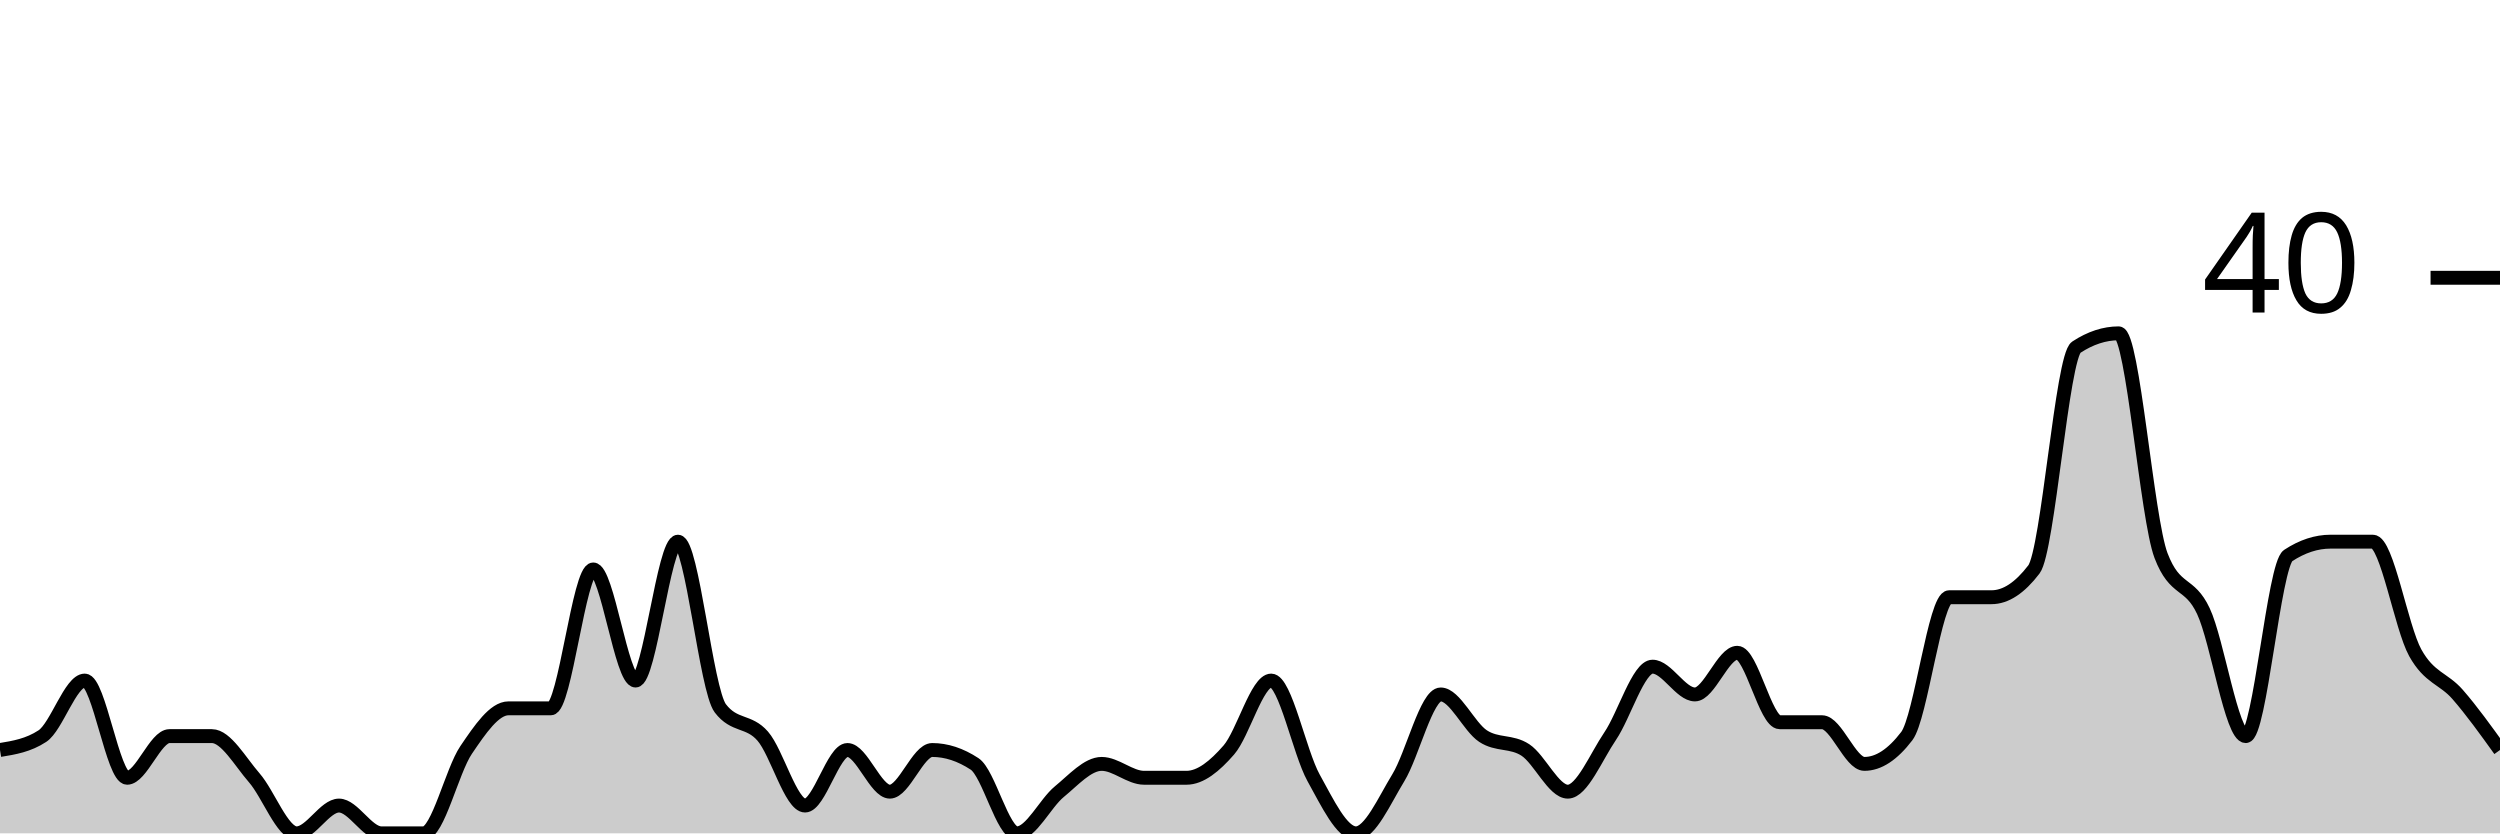
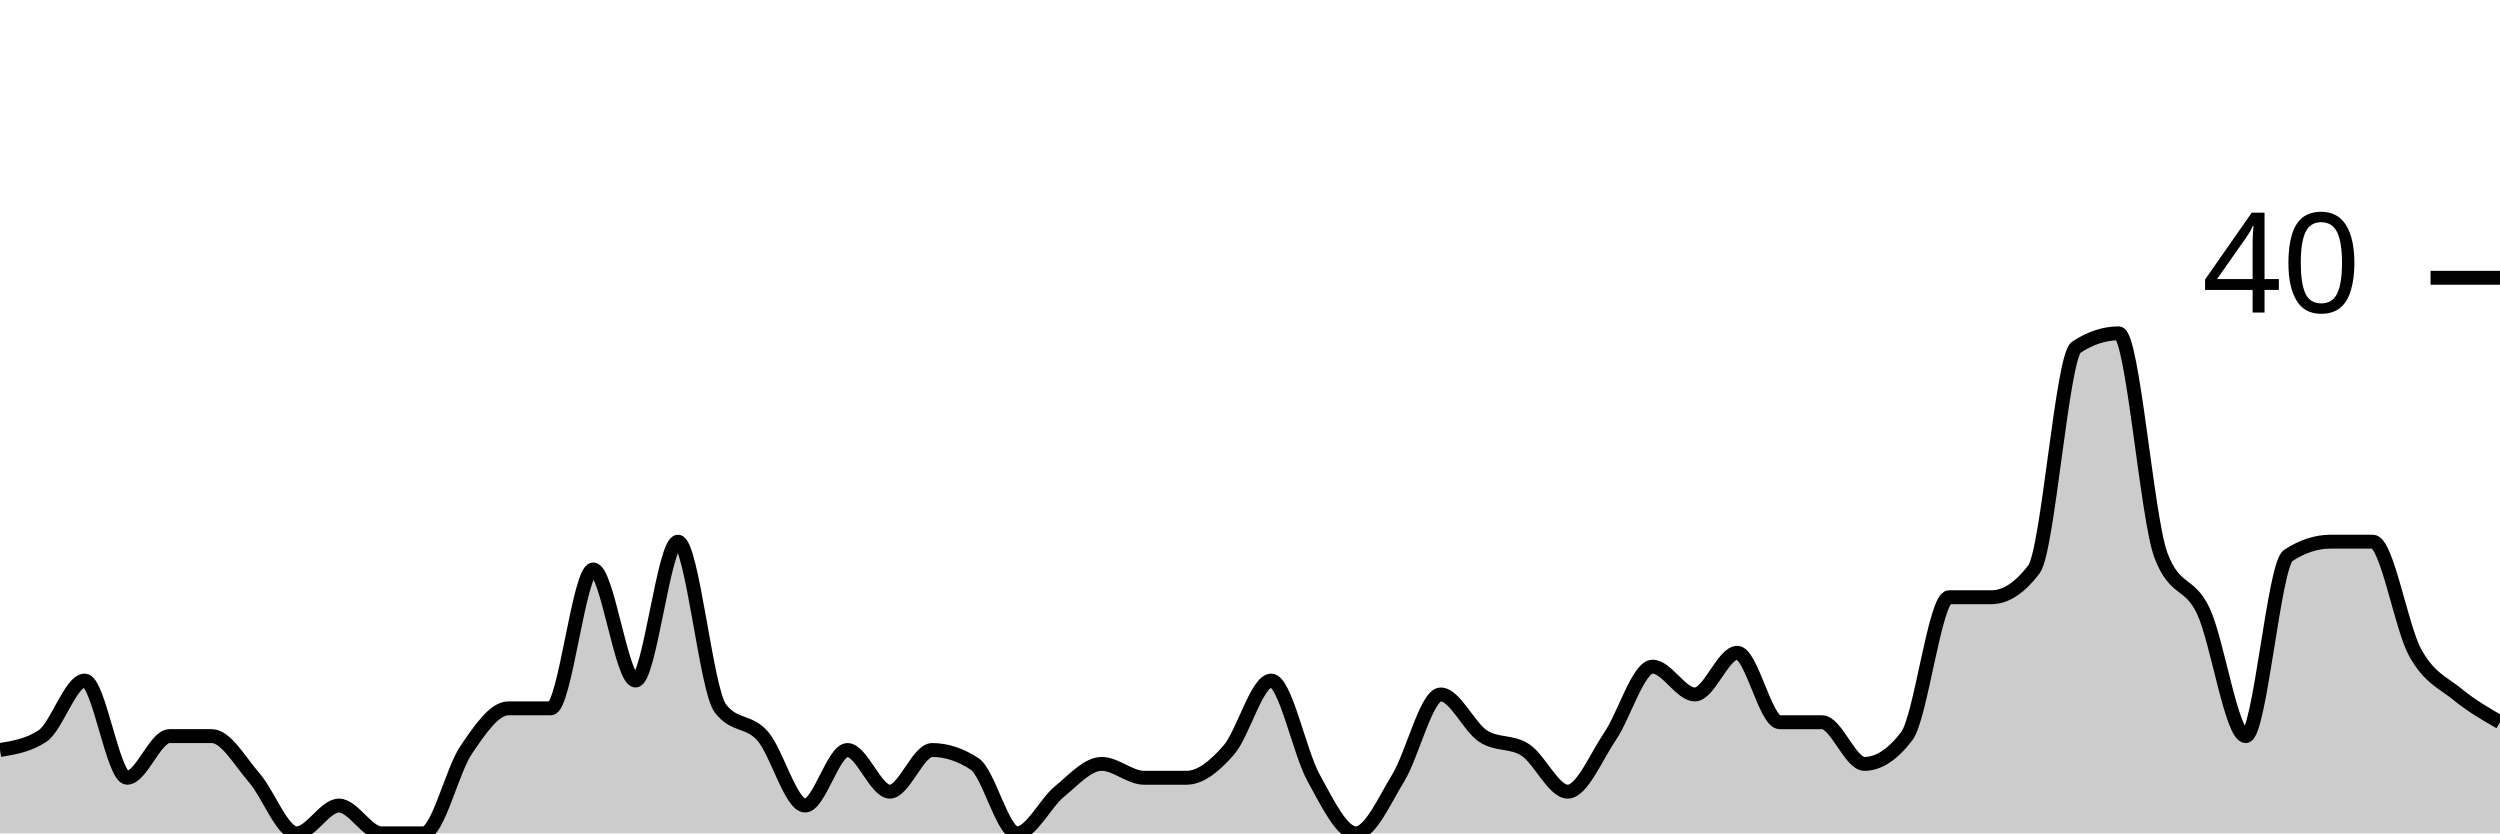
<svg xmlns="http://www.w3.org/2000/svg" viewBox="0 0 180 60">
  <g transform="translate(0,20)">
-     <path class="area" fill="rgba(0, 0, 0, 0.2)" d="M0,34C1.017,33.833,2.034,33.667,3.051,33C4.068,32.333,5.085,29,6.102,29C7.119,29,8.136,36,9.153,36C10.169,36,11.186,33,12.203,33C13.22,33,14.237,33,15.254,33C16.271,33,17.288,34.833,18.305,36C19.322,37.167,20.339,40,21.356,40C22.373,40,23.39,38,24.407,38C25.424,38,26.441,40,27.458,40C28.475,40,29.492,40,30.508,40C31.525,40,32.542,35.5,33.559,34C34.576,32.5,35.593,31,36.61,31C37.627,31,38.644,31,39.661,31C40.678,31,41.695,21,42.712,21C43.729,21,44.746,29,45.763,29C46.78,29,47.797,19,48.814,19C49.831,19,50.847,29.667,51.864,31C52.881,32.333,53.898,31.833,54.915,33C55.932,34.167,56.949,38,57.966,38C58.983,38,60,34,61.017,34C62.034,34,63.051,37,64.068,37C65.085,37,66.102,34,67.119,34C68.136,34,69.153,34.333,70.169,35C71.186,35.667,72.203,40,73.22,40C74.237,40,75.254,37.833,76.271,37C77.288,36.167,78.305,35,79.322,35C80.339,35,81.356,36,82.373,36C83.39,36,84.407,36,85.424,36C86.441,36,87.458,35.167,88.475,34C89.492,32.833,90.508,29,91.525,29C92.542,29,93.559,34.167,94.576,36C95.593,37.833,96.61,40,97.627,40C98.644,40,99.661,37.667,100.678,36C101.695,34.333,102.712,30,103.729,30C104.746,30,105.763,32.333,106.78,33C107.797,33.667,108.814,33.333,109.831,34C110.847,34.667,111.864,37,112.881,37C113.898,37,114.915,34.5,115.932,33C116.949,31.5,117.966,28,118.983,28C120,28,121.017,30,122.034,30C123.051,30,124.068,27,125.085,27C126.102,27,127.119,32,128.136,32C129.153,32,130.169,32,131.186,32C132.203,32,133.22,35,134.237,35C135.254,35,136.271,34.333,137.288,33C138.305,31.667,139.322,23,140.339,23C141.356,23,142.373,23,143.39,23C144.407,23,145.424,22.333,146.441,21C147.458,19.667,148.475,5.667,149.492,5C150.508,4.333,151.525,4,152.542,4C153.559,4,154.576,17.333,155.593,20C156.61,22.667,157.627,21.833,158.644,24C159.661,26.167,160.678,33,161.695,33C162.712,33,163.729,20.667,164.746,20C165.763,19.333,166.78,19,167.797,19C168.814,19,169.831,19,170.847,19C171.864,19,172.881,25.167,173.898,27C174.915,28.833,175.932,28.833,176.949,30C177.966,31.167,178.983,32.583,180,34L180,40C178.983,40,177.966,40,176.949,40C175.932,40,174.915,40,173.898,40C172.881,40,171.864,40,170.847,40C169.831,40,168.814,40,167.797,40C166.78,40,165.763,40,164.746,40C163.729,40,162.712,40,161.695,40C160.678,40,159.661,40,158.644,40C157.627,40,156.61,40,155.593,40C154.576,40,153.559,40,152.542,40C151.525,40,150.508,40,149.492,40C148.475,40,147.458,40,146.441,40C145.424,40,144.407,40,143.39,40C142.373,40,141.356,40,140.339,40C139.322,40,138.305,40,137.288,40C136.271,40,135.254,40,134.237,40C133.22,40,132.203,40,131.186,40C130.169,40,129.153,40,128.136,40C127.119,40,126.102,40,125.085,40C124.068,40,123.051,40,122.034,40C121.017,40,120,40,118.983,40C117.966,40,116.949,40,115.932,40C114.915,40,113.898,40,112.881,40C111.864,40,110.847,40,109.831,40C108.814,40,107.797,40,106.78,40C105.763,40,104.746,40,103.729,40C102.712,40,101.695,40,100.678,40C99.661,40,98.644,40,97.627,40C96.61,40,95.593,40,94.576,40C93.559,40,92.542,40,91.525,40C90.508,40,89.492,40,88.475,40C87.458,40,86.441,40,85.424,40C84.407,40,83.39,40,82.373,40C81.356,40,80.339,40,79.322,40C78.305,40,77.288,40,76.271,40C75.254,40,74.237,40,73.22,40C72.203,40,71.186,40,70.169,40C69.153,40,68.136,40,67.119,40C66.102,40,65.085,40,64.068,40C63.051,40,62.034,40,61.017,40C60,40,58.983,40,57.966,40C56.949,40,55.932,40,54.915,40C53.898,40,52.881,40,51.864,40C50.847,40,49.831,40,48.814,40C47.797,40,46.78,40,45.763,40C44.746,40,43.729,40,42.712,40C41.695,40,40.678,40,39.661,40C38.644,40,37.627,40,36.61,40C35.593,40,34.576,40,33.559,40C32.542,40,31.525,40,30.508,40C29.492,40,28.475,40,27.458,40C26.441,40,25.424,40,24.407,40C23.39,40,22.373,40,21.356,40C20.339,40,19.322,40,18.305,40C17.288,40,16.271,40,15.254,40C14.237,40,13.22,40,12.203,40C11.186,40,10.169,40,9.153,40C8.136,40,7.119,40,6.102,40C5.085,40,4.068,40,3.051,40C2.034,40,1.017,40,0,40Z" />
-     <path class="line" stroke="black" fill="none" d="M0,34C1.017,33.833,2.034,33.667,3.051,33C4.068,32.333,5.085,29,6.102,29C7.119,29,8.136,36,9.153,36C10.169,36,11.186,33,12.203,33C13.22,33,14.237,33,15.254,33C16.271,33,17.288,34.833,18.305,36C19.322,37.167,20.339,40,21.356,40C22.373,40,23.39,38,24.407,38C25.424,38,26.441,40,27.458,40C28.475,40,29.492,40,30.508,40C31.525,40,32.542,35.5,33.559,34C34.576,32.5,35.593,31,36.61,31C37.627,31,38.644,31,39.661,31C40.678,31,41.695,21,42.712,21C43.729,21,44.746,29,45.763,29C46.78,29,47.797,19,48.814,19C49.831,19,50.847,29.667,51.864,31C52.881,32.333,53.898,31.833,54.915,33C55.932,34.167,56.949,38,57.966,38C58.983,38,60,34,61.017,34C62.034,34,63.051,37,64.068,37C65.085,37,66.102,34,67.119,34C68.136,34,69.153,34.333,70.169,35C71.186,35.667,72.203,40,73.22,40C74.237,40,75.254,37.833,76.271,37C77.288,36.167,78.305,35,79.322,35C80.339,35,81.356,36,82.373,36C83.39,36,84.407,36,85.424,36C86.441,36,87.458,35.167,88.475,34C89.492,32.833,90.508,29,91.525,29C92.542,29,93.559,34.167,94.576,36C95.593,37.833,96.61,40,97.627,40C98.644,40,99.661,37.667,100.678,36C101.695,34.333,102.712,30,103.729,30C104.746,30,105.763,32.333,106.78,33C107.797,33.667,108.814,33.333,109.831,34C110.847,34.667,111.864,37,112.881,37C113.898,37,114.915,34.5,115.932,33C116.949,31.5,117.966,28,118.983,28C120,28,121.017,30,122.034,30C123.051,30,124.068,27,125.085,27C126.102,27,127.119,32,128.136,32C129.153,32,130.169,32,131.186,32C132.203,32,133.22,35,134.237,35C135.254,35,136.271,34.333,137.288,33C138.305,31.667,139.322,23,140.339,23C141.356,23,142.373,23,143.39,23C144.407,23,145.424,22.333,146.441,21C147.458,19.667,148.475,5.667,149.492,5C150.508,4.333,151.525,4,152.542,4C153.559,4,154.576,17.333,155.593,20C156.61,22.667,157.627,21.833,158.644,24C159.661,26.167,160.678,33,161.695,33C162.712,33,163.729,20.667,164.746,20C165.763,19.333,166.78,19,167.797,19C168.814,19,169.831,19,170.847,19C171.864,19,172.881,25.167,173.898,27C174.915,28.833,175.932,28.833,176.949,30C177.966,31.167,178.983,32.583,180,34" />
+     <path class="area" fill="rgba(0, 0, 0, 0.2)" d="M0,34C1.017,33.833,2.034,33.667,3.051,33C4.068,32.333,5.085,29,6.102,29C7.119,29,8.136,36,9.153,36C10.169,36,11.186,33,12.203,33C13.22,33,14.237,33,15.254,33C16.271,33,17.288,34.833,18.305,36C19.322,37.167,20.339,40,21.356,40C22.373,40,23.39,38,24.407,38C25.424,38,26.441,40,27.458,40C28.475,40,29.492,40,30.508,40C31.525,40,32.542,35.5,33.559,34C34.576,32.5,35.593,31,36.61,31C37.627,31,38.644,31,39.661,31C40.678,31,41.695,21,42.712,21C43.729,21,44.746,29,45.763,29C46.78,29,47.797,19,48.814,19C49.831,19,50.847,29.667,51.864,31C52.881,32.333,53.898,31.833,54.915,33C55.932,34.167,56.949,38,57.966,38C58.983,38,60,34,61.017,34C62.034,34,63.051,37,64.068,37C65.085,37,66.102,34,67.119,34C68.136,34,69.153,34.333,70.169,35C71.186,35.667,72.203,40,73.22,40C74.237,40,75.254,37.833,76.271,37C77.288,36.167,78.305,35,79.322,35C80.339,35,81.356,36,82.373,36C83.39,36,84.407,36,85.424,36C86.441,36,87.458,35.167,88.475,34C89.492,32.833,90.508,29,91.525,29C92.542,29,93.559,34.167,94.576,36C95.593,37.833,96.61,40,97.627,40C98.644,40,99.661,37.667,100.678,36C101.695,34.333,102.712,30,103.729,30C104.746,30,105.763,32.333,106.78,33C107.797,33.667,108.814,33.333,109.831,34C110.847,34.667,111.864,37,112.881,37C113.898,37,114.915,34.5,115.932,33C116.949,31.5,117.966,28,118.983,28C120,28,121.017,30,122.034,30C123.051,30,124.068,27,125.085,27C126.102,27,127.119,32,128.136,32C129.153,32,130.169,32,131.186,32C132.203,32,133.22,35,134.237,35C135.254,35,136.271,34.333,137.288,33C138.305,31.667,139.322,23,140.339,23C141.356,23,142.373,23,143.39,23C144.407,23,145.424,22.333,146.441,21C147.458,19.667,148.475,5.667,149.492,5C150.508,4.333,151.525,4,152.542,4C153.559,4,154.576,17.333,155.593,20C156.61,22.667,157.627,21.833,158.644,24C159.661,26.167,160.678,33,161.695,33C162.712,33,163.729,20.667,164.746,20C165.763,19.333,166.78,19,167.797,19C168.814,19,169.831,19,170.847,19C171.864,19,172.881,25.167,173.898,27C174.915,28.833,175.932,29.167,176.949,30C177.966,30.833,178.983,31.417,180,32L180,40C178.983,40,177.966,40,176.949,40C175.932,40,174.915,40,173.898,40C172.881,40,171.864,40,170.847,40C169.831,40,168.814,40,167.797,40C166.78,40,165.763,40,164.746,40C163.729,40,162.712,40,161.695,40C160.678,40,159.661,40,158.644,40C157.627,40,156.61,40,155.593,40C154.576,40,153.559,40,152.542,40C151.525,40,150.508,40,149.492,40C148.475,40,147.458,40,146.441,40C145.424,40,144.407,40,143.39,40C142.373,40,141.356,40,140.339,40C139.322,40,138.305,40,137.288,40C136.271,40,135.254,40,134.237,40C133.22,40,132.203,40,131.186,40C130.169,40,129.153,40,128.136,40C127.119,40,126.102,40,125.085,40C124.068,40,123.051,40,122.034,40C121.017,40,120,40,118.983,40C117.966,40,116.949,40,115.932,40C114.915,40,113.898,40,112.881,40C111.864,40,110.847,40,109.831,40C108.814,40,107.797,40,106.78,40C105.763,40,104.746,40,103.729,40C102.712,40,101.695,40,100.678,40C99.661,40,98.644,40,97.627,40C96.61,40,95.593,40,94.576,40C93.559,40,92.542,40,91.525,40C90.508,40,89.492,40,88.475,40C87.458,40,86.441,40,85.424,40C84.407,40,83.39,40,82.373,40C81.356,40,80.339,40,79.322,40C78.305,40,77.288,40,76.271,40C75.254,40,74.237,40,73.22,40C72.203,40,71.186,40,70.169,40C69.153,40,68.136,40,67.119,40C66.102,40,65.085,40,64.068,40C63.051,40,62.034,40,61.017,40C60,40,58.983,40,57.966,40C56.949,40,55.932,40,54.915,40C53.898,40,52.881,40,51.864,40C50.847,40,49.831,40,48.814,40C47.797,40,46.78,40,45.763,40C44.746,40,43.729,40,42.712,40C41.695,40,40.678,40,39.661,40C38.644,40,37.627,40,36.61,40C35.593,40,34.576,40,33.559,40C32.542,40,31.525,40,30.508,40C29.492,40,28.475,40,27.458,40C26.441,40,25.424,40,24.407,40C23.39,40,22.373,40,21.356,40C20.339,40,19.322,40,18.305,40C17.288,40,16.271,40,15.254,40C14.237,40,13.22,40,12.203,40C11.186,40,10.169,40,9.153,40C8.136,40,7.119,40,6.102,40C5.085,40,4.068,40,3.051,40C2.034,40,1.017,40,0,40Z" />
+     <path class="line" stroke="black" fill="none" d="M0,34C1.017,33.833,2.034,33.667,3.051,33C4.068,32.333,5.085,29,6.102,29C7.119,29,8.136,36,9.153,36C10.169,36,11.186,33,12.203,33C13.22,33,14.237,33,15.254,33C16.271,33,17.288,34.833,18.305,36C19.322,37.167,20.339,40,21.356,40C22.373,40,23.39,38,24.407,38C25.424,38,26.441,40,27.458,40C28.475,40,29.492,40,30.508,40C31.525,40,32.542,35.5,33.559,34C34.576,32.5,35.593,31,36.61,31C37.627,31,38.644,31,39.661,31C40.678,31,41.695,21,42.712,21C43.729,21,44.746,29,45.763,29C46.78,29,47.797,19,48.814,19C49.831,19,50.847,29.667,51.864,31C52.881,32.333,53.898,31.833,54.915,33C55.932,34.167,56.949,38,57.966,38C58.983,38,60,34,61.017,34C62.034,34,63.051,37,64.068,37C65.085,37,66.102,34,67.119,34C68.136,34,69.153,34.333,70.169,35C71.186,35.667,72.203,40,73.22,40C74.237,40,75.254,37.833,76.271,37C77.288,36.167,78.305,35,79.322,35C80.339,35,81.356,36,82.373,36C83.39,36,84.407,36,85.424,36C86.441,36,87.458,35.167,88.475,34C89.492,32.833,90.508,29,91.525,29C92.542,29,93.559,34.167,94.576,36C95.593,37.833,96.61,40,97.627,40C98.644,40,99.661,37.667,100.678,36C101.695,34.333,102.712,30,103.729,30C104.746,30,105.763,32.333,106.78,33C107.797,33.667,108.814,33.333,109.831,34C110.847,34.667,111.864,37,112.881,37C113.898,37,114.915,34.5,115.932,33C116.949,31.5,117.966,28,118.983,28C120,28,121.017,30,122.034,30C123.051,30,124.068,27,125.085,27C126.102,27,127.119,32,128.136,32C129.153,32,130.169,32,131.186,32C132.203,32,133.22,35,134.237,35C135.254,35,136.271,34.333,137.288,33C138.305,31.667,139.322,23,140.339,23C141.356,23,142.373,23,143.39,23C144.407,23,145.424,22.333,146.441,21C147.458,19.667,148.475,5.667,149.492,5C150.508,4.333,151.525,4,152.542,4C153.559,4,154.576,17.333,155.593,20C156.61,22.667,157.627,21.833,158.644,24C159.661,26.167,160.678,33,161.695,33C162.712,33,163.729,20.667,164.746,20C165.763,19.333,166.78,19,167.797,19C168.814,19,169.831,19,170.847,19C171.864,19,172.881,25.167,173.898,27C174.915,28.833,175.932,29.167,176.949,30C177.966,30.833,178.983,31.417,180,32" />
    <path class="axis-ceiling" stroke-width="1" stroke="black" fill="none" d="M175,0L180,0" />
    <text class="axis-ceiling-label" font-family="sans-serif" text-anchor="end" font-size="10px" x="170" y="2.5">40</text>
  </g>
</svg>
